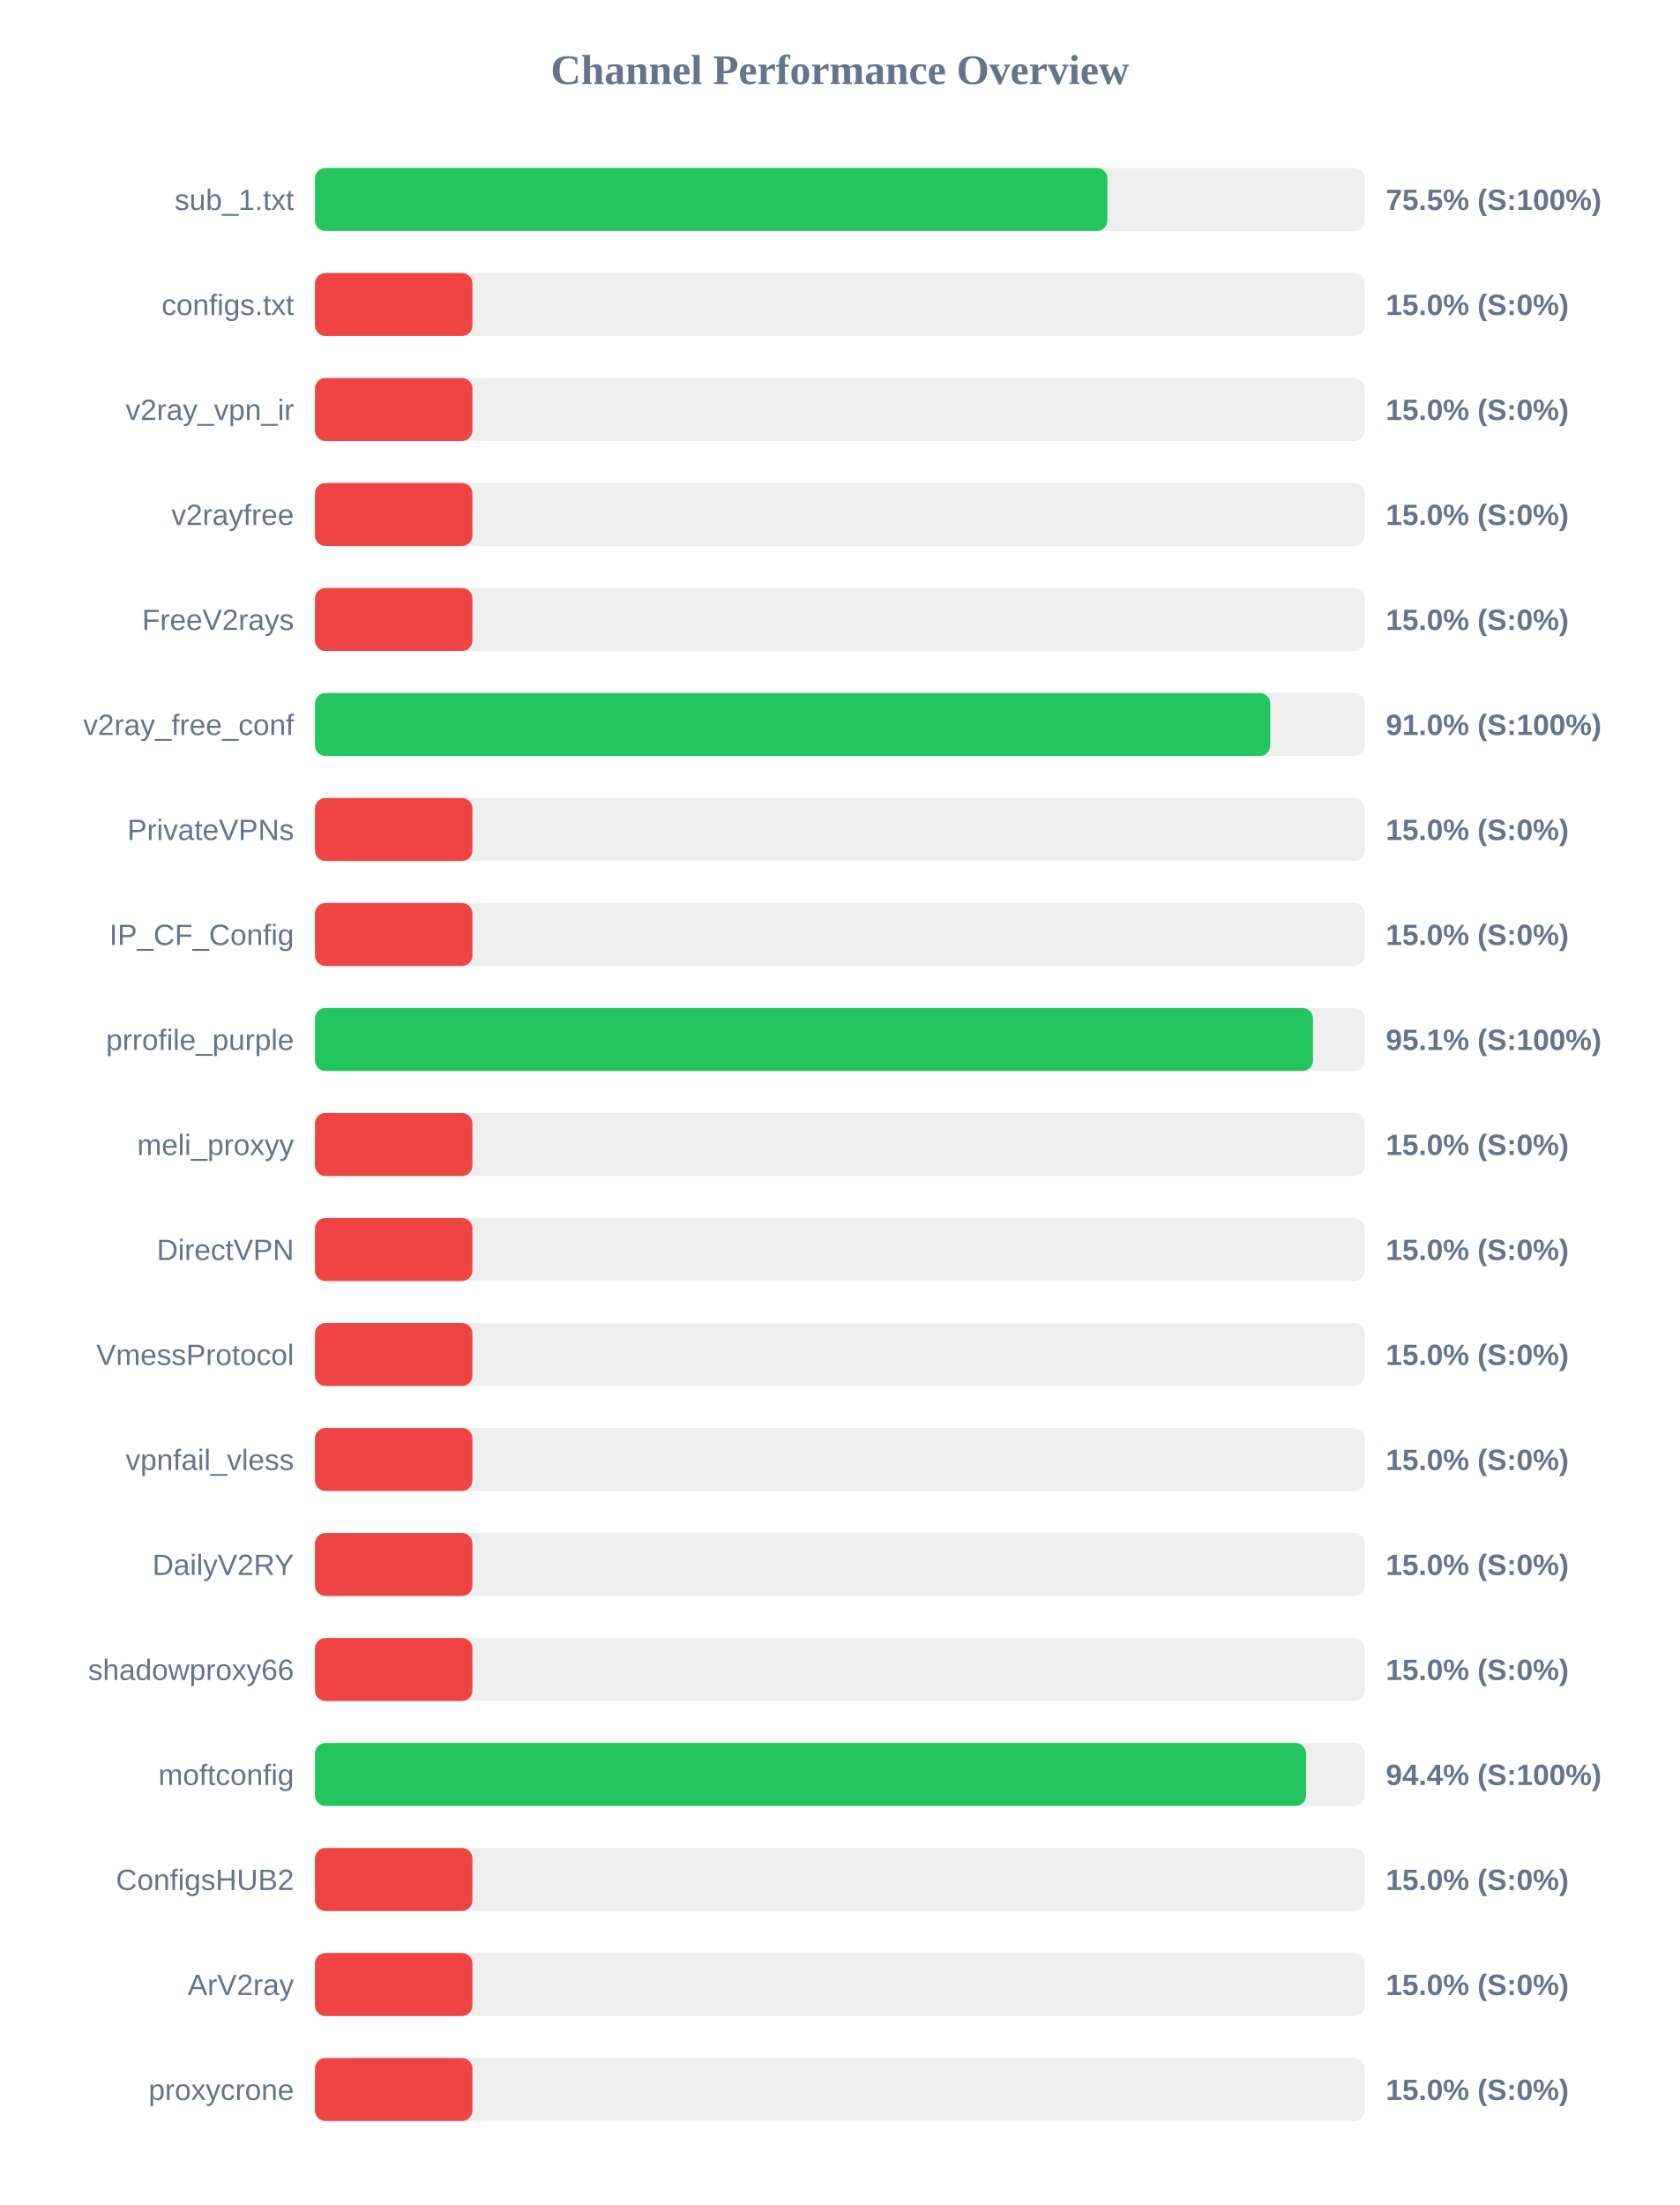
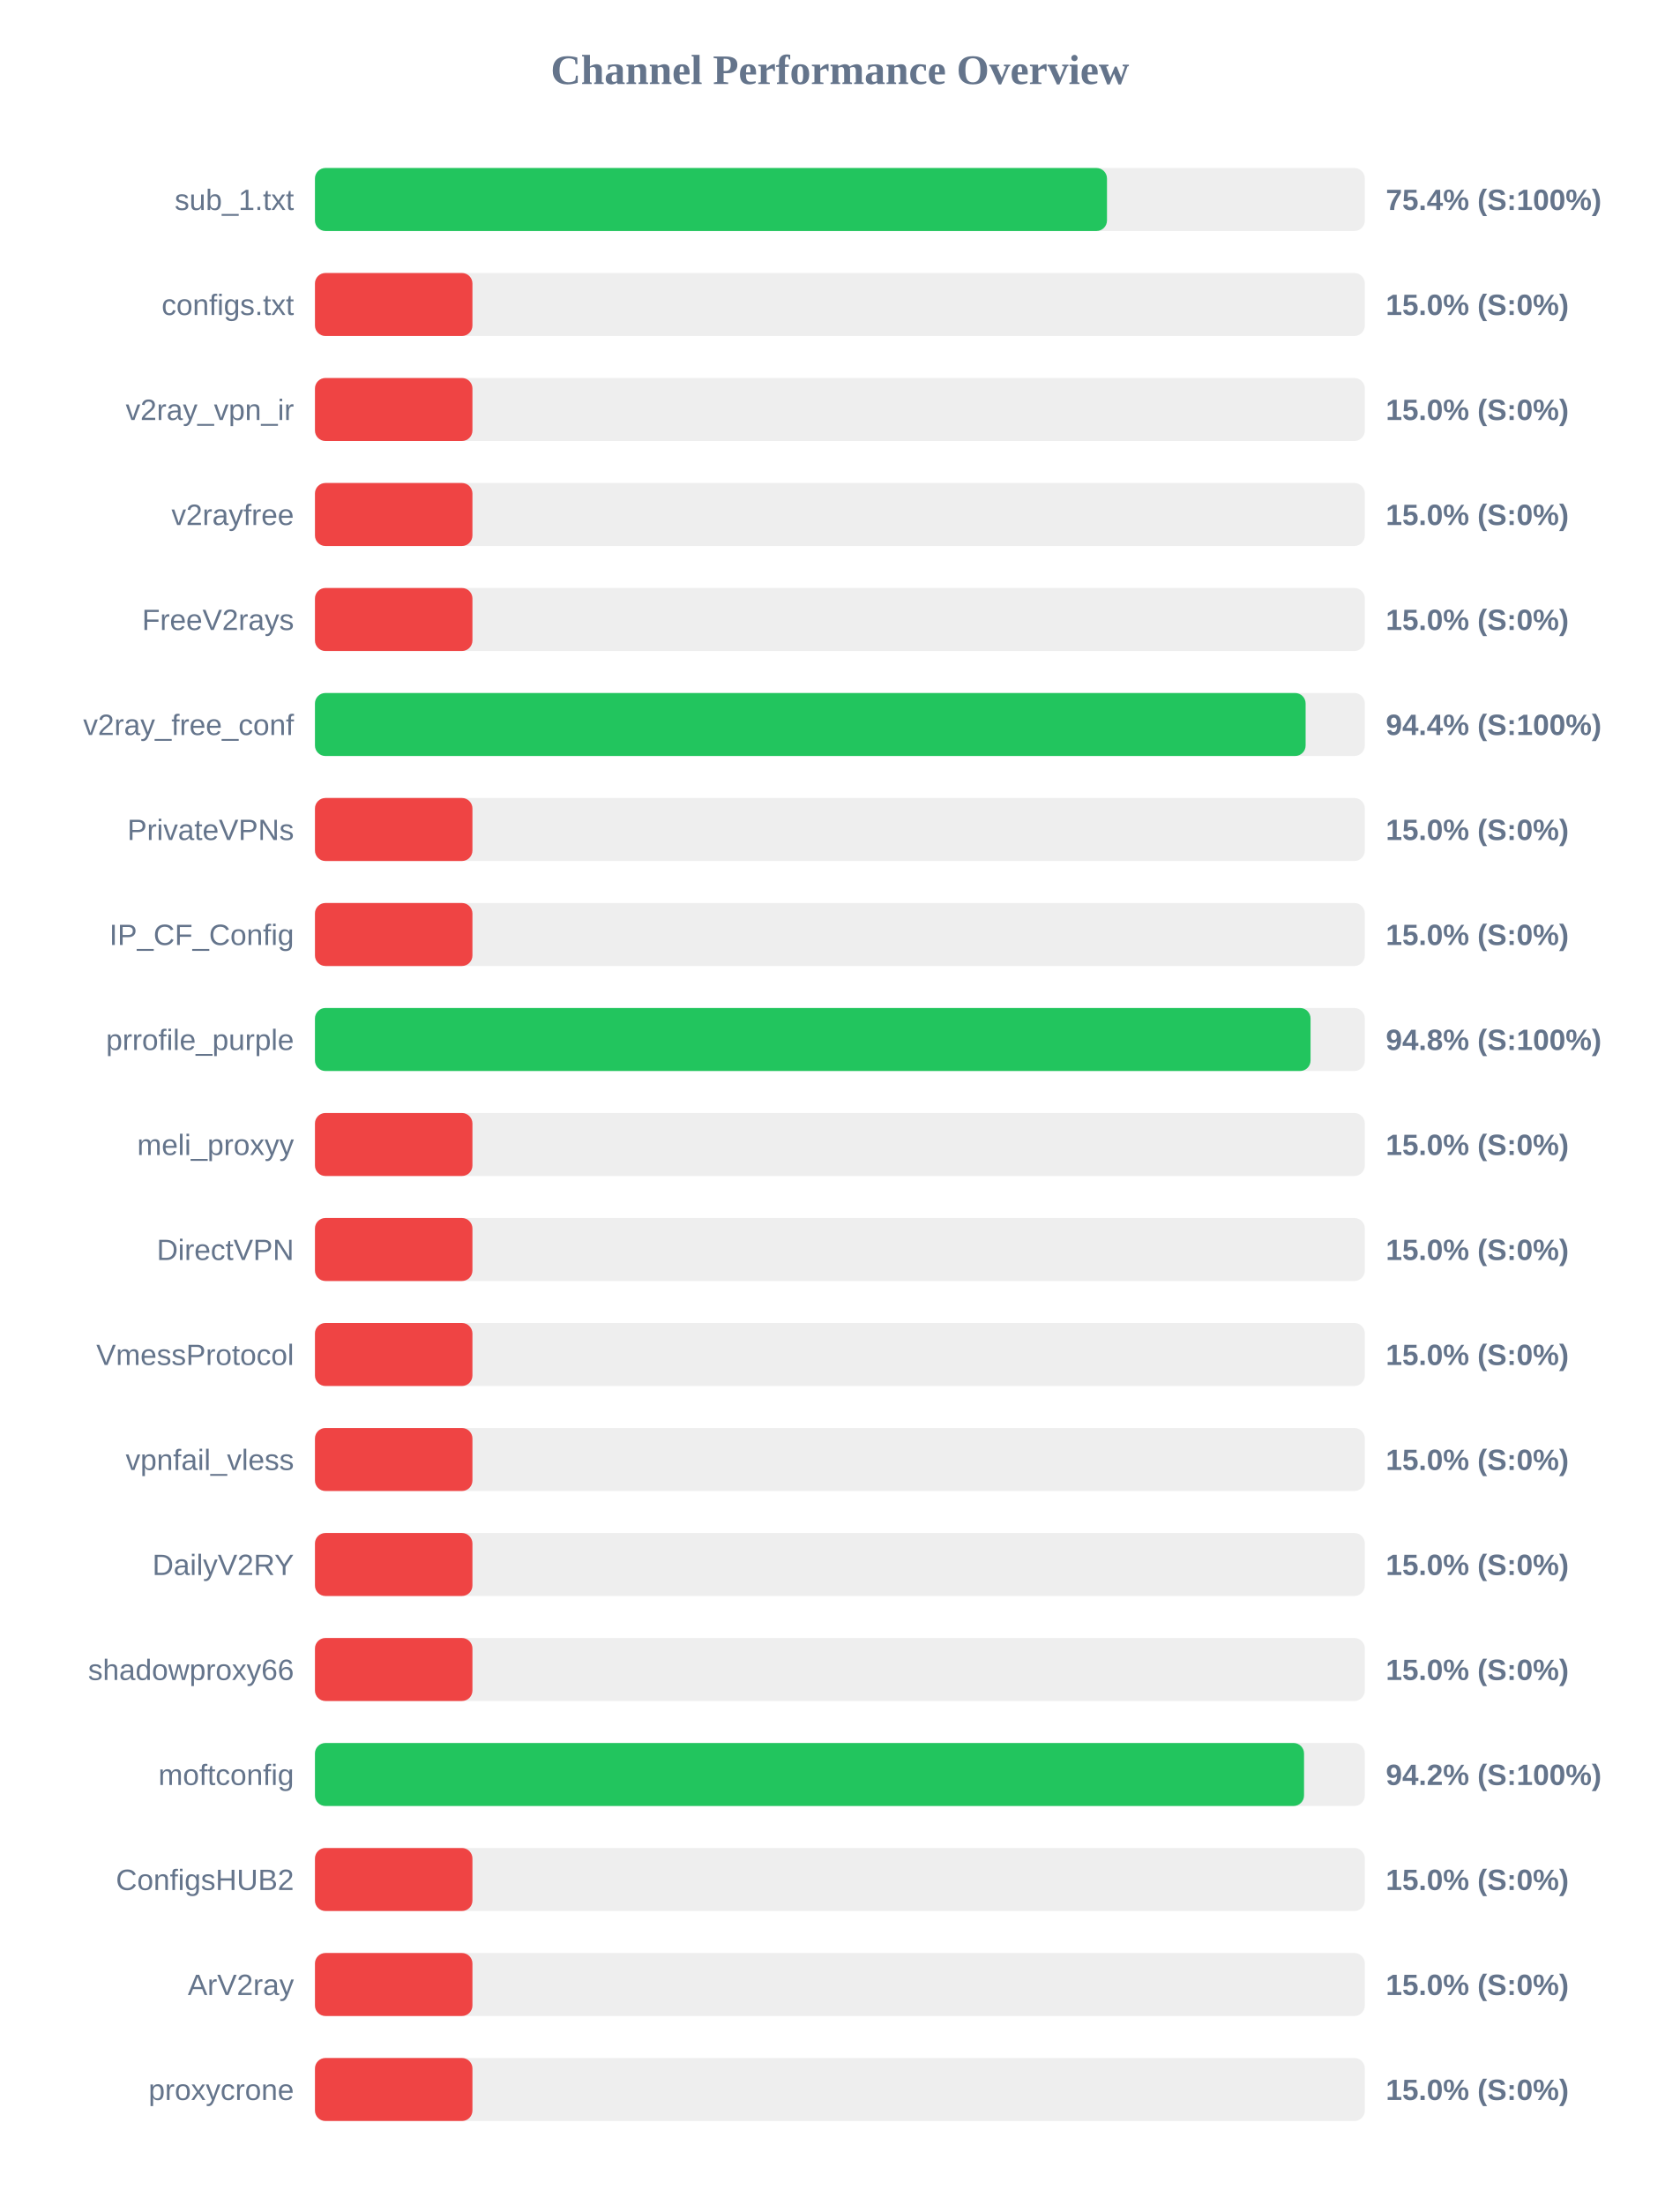
<svg xmlns="http://www.w3.org/2000/svg" width="800" height="1050" version="1.1">
  <style>
        .row { font: 14px Arial; fill: #64748b; }
        .score { font: bold 14px Arial; fill: #64748b; }
    </style>
  <text x="400" y="40" text-anchor="middle" font-size="20px" font-weight="bold" fill="#64748b">Channel Performance Overview</text>
  <rect x="150" y="80" width="500" height="30" fill="#eee" rx="5" />
-   <rect x="150" y="80" width="377.4" height="30" fill="#22c55e" rx="5" />
+   <rect x="150" y="80" width="377.2" height="30" fill="#22c55e" rx="5" />
  <text x="140" y="100" text-anchor="end" class="row">sub_1.txt</text>
-   <text x="660" y="100" text-anchor="start" class="score">75.5% (S:100%)</text>
+   <text x="660" y="100" text-anchor="start" class="score">75.4% (S:100%)</text>
  <rect x="150" y="130" width="500" height="30" fill="#eee" rx="5" />
  <rect x="150" y="130" width="75.0" height="30" fill="#ef4444" rx="5" />
  <text x="140" y="150" text-anchor="end" class="row">configs.txt</text>
  <text x="660" y="150" text-anchor="start" class="score">15.0% (S:0%)</text>
  <rect x="150" y="180" width="500" height="30" fill="#eee" rx="5" />
  <rect x="150" y="180" width="75.0" height="30" fill="#ef4444" rx="5" />
  <text x="140" y="200" text-anchor="end" class="row">v2ray_vpn_ir</text>
  <text x="660" y="200" text-anchor="start" class="score">15.0% (S:0%)</text>
  <rect x="150" y="230" width="500" height="30" fill="#eee" rx="5" />
  <rect x="150" y="230" width="75.0" height="30" fill="#ef4444" rx="5" />
  <text x="140" y="250" text-anchor="end" class="row">v2rayfree</text>
  <text x="660" y="250" text-anchor="start" class="score">15.0% (S:0%)</text>
  <rect x="150" y="280" width="500" height="30" fill="#eee" rx="5" />
  <rect x="150" y="280" width="75.0" height="30" fill="#ef4444" rx="5" />
  <text x="140" y="300" text-anchor="end" class="row">FreeV2rays</text>
  <text x="660" y="300" text-anchor="start" class="score">15.0% (S:0%)</text>
  <rect x="150" y="330" width="500" height="30" fill="#eee" rx="5" />
-   <rect x="150" y="330" width="454.95" height="30" fill="#22c55e" rx="5" />
+   <rect x="150" y="330" width="471.8" height="30" fill="#22c55e" rx="5" />
  <text x="140" y="350" text-anchor="end" class="row">v2ray_free_conf</text>
-   <text x="660" y="350" text-anchor="start" class="score">91.0% (S:100%)</text>
+   <text x="660" y="350" text-anchor="start" class="score">94.4% (S:100%)</text>
  <rect x="150" y="380" width="500" height="30" fill="#eee" rx="5" />
  <rect x="150" y="380" width="75.0" height="30" fill="#ef4444" rx="5" />
  <text x="140" y="400" text-anchor="end" class="row">PrivateVPNs</text>
  <text x="660" y="400" text-anchor="start" class="score">15.0% (S:0%)</text>
  <rect x="150" y="430" width="500" height="30" fill="#eee" rx="5" />
  <rect x="150" y="430" width="75.0" height="30" fill="#ef4444" rx="5" />
  <text x="140" y="450" text-anchor="end" class="row">IP_CF_Config</text>
  <text x="660" y="450" text-anchor="start" class="score">15.0% (S:0%)</text>
  <rect x="150" y="480" width="500" height="30" fill="#eee" rx="5" />
-   <rect x="150" y="480" width="475.3" height="30" fill="#22c55e" rx="5" />
+   <rect x="150" y="480" width="474.15" height="30" fill="#22c55e" rx="5" />
  <text x="140" y="500" text-anchor="end" class="row">prrofile_purple</text>
-   <text x="660" y="500" text-anchor="start" class="score">95.1% (S:100%)</text>
+   <text x="660" y="500" text-anchor="start" class="score">94.8% (S:100%)</text>
  <rect x="150" y="530" width="500" height="30" fill="#eee" rx="5" />
  <rect x="150" y="530" width="75.0" height="30" fill="#ef4444" rx="5" />
  <text x="140" y="550" text-anchor="end" class="row">meli_proxyy</text>
  <text x="660" y="550" text-anchor="start" class="score">15.0% (S:0%)</text>
  <rect x="150" y="580" width="500" height="30" fill="#eee" rx="5" />
  <rect x="150" y="580" width="75.0" height="30" fill="#ef4444" rx="5" />
  <text x="140" y="600" text-anchor="end" class="row">DirectVPN</text>
  <text x="660" y="600" text-anchor="start" class="score">15.0% (S:0%)</text>
  <rect x="150" y="630" width="500" height="30" fill="#eee" rx="5" />
  <rect x="150" y="630" width="75.0" height="30" fill="#ef4444" rx="5" />
  <text x="140" y="650" text-anchor="end" class="row">VmessProtocol</text>
  <text x="660" y="650" text-anchor="start" class="score">15.0% (S:0%)</text>
  <rect x="150" y="680" width="500" height="30" fill="#eee" rx="5" />
  <rect x="150" y="680" width="75.0" height="30" fill="#ef4444" rx="5" />
  <text x="140" y="700" text-anchor="end" class="row">vpnfail_vless</text>
  <text x="660" y="700" text-anchor="start" class="score">15.0% (S:0%)</text>
  <rect x="150" y="730" width="500" height="30" fill="#eee" rx="5" />
  <rect x="150" y="730" width="75.0" height="30" fill="#ef4444" rx="5" />
  <text x="140" y="750" text-anchor="end" class="row">DailyV2RY</text>
  <text x="660" y="750" text-anchor="start" class="score">15.0% (S:0%)</text>
  <rect x="150" y="780" width="500" height="30" fill="#eee" rx="5" />
  <rect x="150" y="780" width="75.0" height="30" fill="#ef4444" rx="5" />
  <text x="140" y="800" text-anchor="end" class="row">shadowproxy66</text>
  <text x="660" y="800" text-anchor="start" class="score">15.0% (S:0%)</text>
  <rect x="150" y="830" width="500" height="30" fill="#eee" rx="5" />
-   <rect x="150" y="830" width="472.0" height="30" fill="#22c55e" rx="5" />
+   <rect x="150" y="830" width="471.05" height="30" fill="#22c55e" rx="5" />
  <text x="140" y="850" text-anchor="end" class="row">moftconfig</text>
-   <text x="660" y="850" text-anchor="start" class="score">94.4% (S:100%)</text>
+   <text x="660" y="850" text-anchor="start" class="score">94.2% (S:100%)</text>
  <rect x="150" y="880" width="500" height="30" fill="#eee" rx="5" />
  <rect x="150" y="880" width="75.0" height="30" fill="#ef4444" rx="5" />
  <text x="140" y="900" text-anchor="end" class="row">ConfigsHUB2</text>
  <text x="660" y="900" text-anchor="start" class="score">15.0% (S:0%)</text>
  <rect x="150" y="930" width="500" height="30" fill="#eee" rx="5" />
  <rect x="150" y="930" width="75.0" height="30" fill="#ef4444" rx="5" />
  <text x="140" y="950" text-anchor="end" class="row">ArV2ray</text>
  <text x="660" y="950" text-anchor="start" class="score">15.0% (S:0%)</text>
  <rect x="150" y="980" width="500" height="30" fill="#eee" rx="5" />
  <rect x="150" y="980" width="75.0" height="30" fill="#ef4444" rx="5" />
  <text x="140" y="1000" text-anchor="end" class="row">proxycrone</text>
  <text x="660" y="1000" text-anchor="start" class="score">15.0% (S:0%)</text>
</svg>
